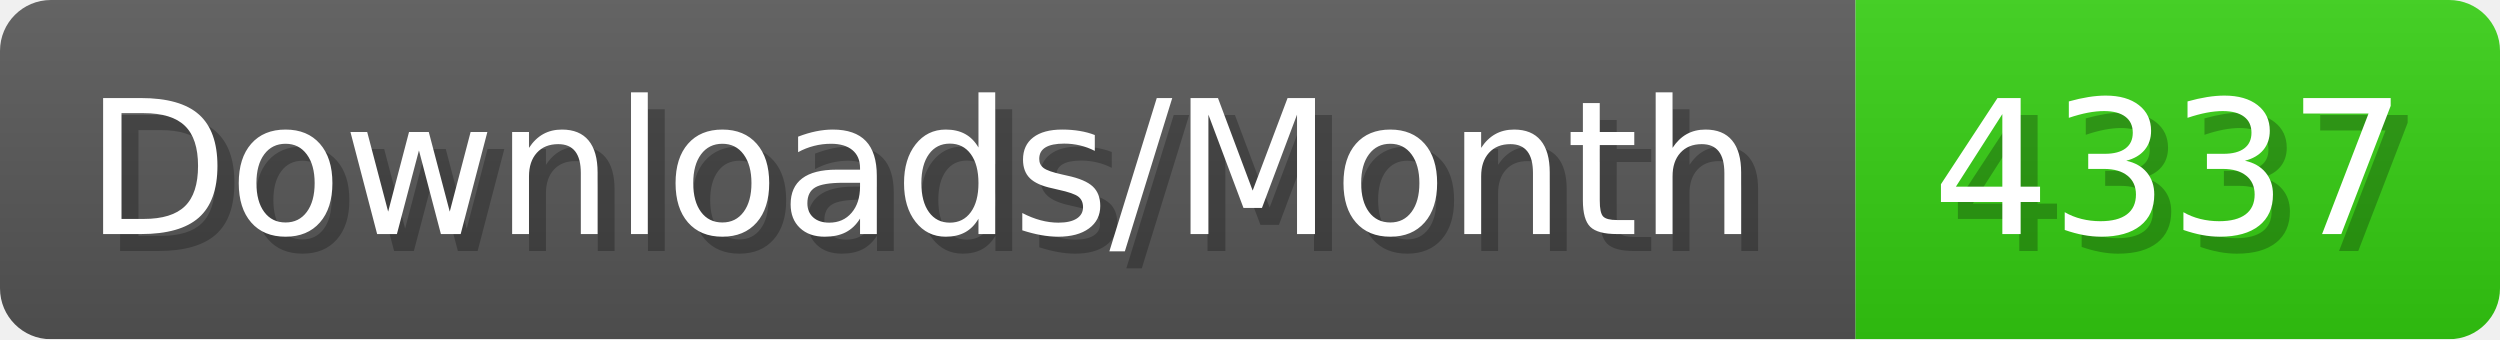
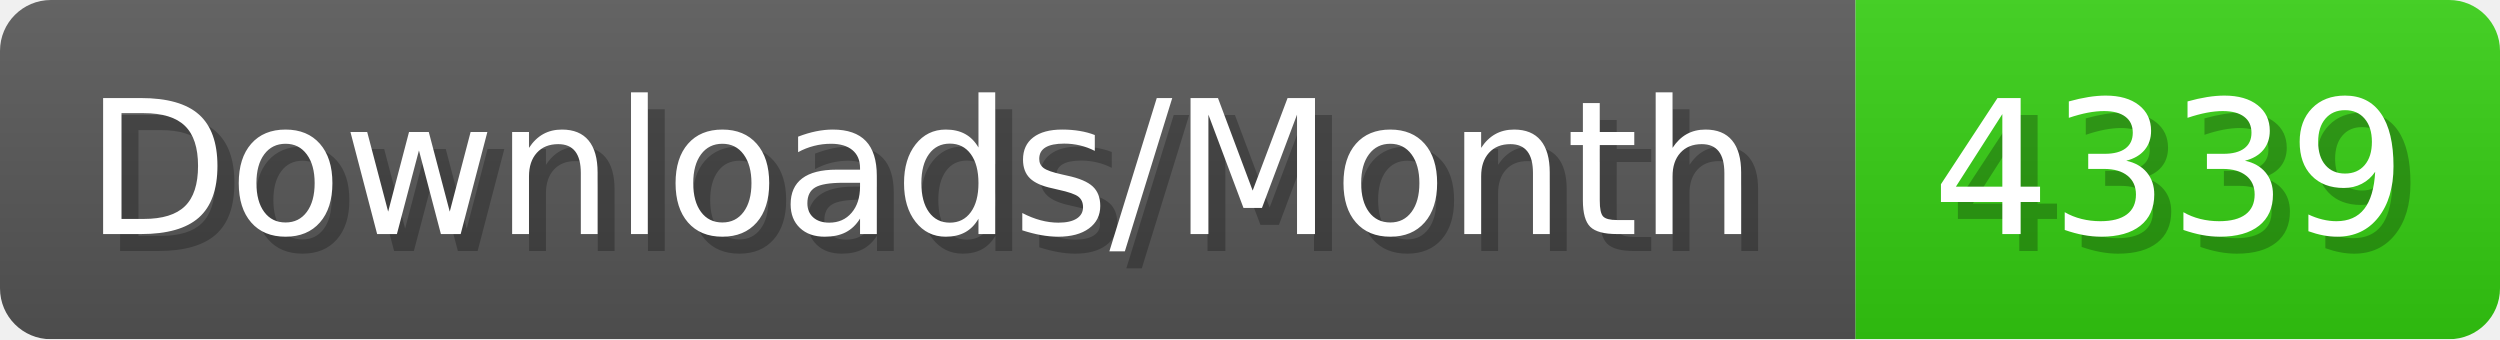
- <svg xmlns="http://www.w3.org/2000/svg" width="147.4" height="20" viewBox="0 0 1474 200" role="img" aria-label="Downloads/Month: 4337">
+ <svg xmlns="http://www.w3.org/2000/svg" width="147.4" height="20" viewBox="0 0 1474 200" role="img" aria-label="Downloads/Month: 4339">
  <linearGradient id="YlXUI" x2="0" y2="100%">
    <stop offset="0" stop-opacity=".1" stop-color="#EEE" />
    <stop offset="1" stop-opacity=".1" />
  </linearGradient>
  <mask id="JHhop">
    <rect width="1474" height="200" rx="30" fill="#FFF" />
  </mask>
  <g mask="url(#JHhop)">
    <rect width="1094" height="200" fill="#555" />
    <rect width="380" height="200" fill="#3C1" x="1094" />
    <rect width="1474" height="200" fill="url(#YlXUI)" />
  </g>
  <g aria-hidden="true" fill="#fff" text-anchor="start" font-family="Verdana,DejaVu Sans,sans-serif" font-size="110">
    <text x="60" y="148" textLength="994" fill="#000" opacity="0.25">Downloads/Month</text>
    <text x="50" y="138" textLength="994">Downloads/Month</text>
-     <text x="1149" y="148" textLength="280" fill="#000" opacity="0.25">4337</text>
-     <text x="1139" y="138" textLength="280">4337</text>
+     <text x="1149" y="148" textLength="280" fill="#000" opacity="0.25">4339</text>
+     <text x="1139" y="138" textLength="280">4339</text>
  </g>
</svg>
